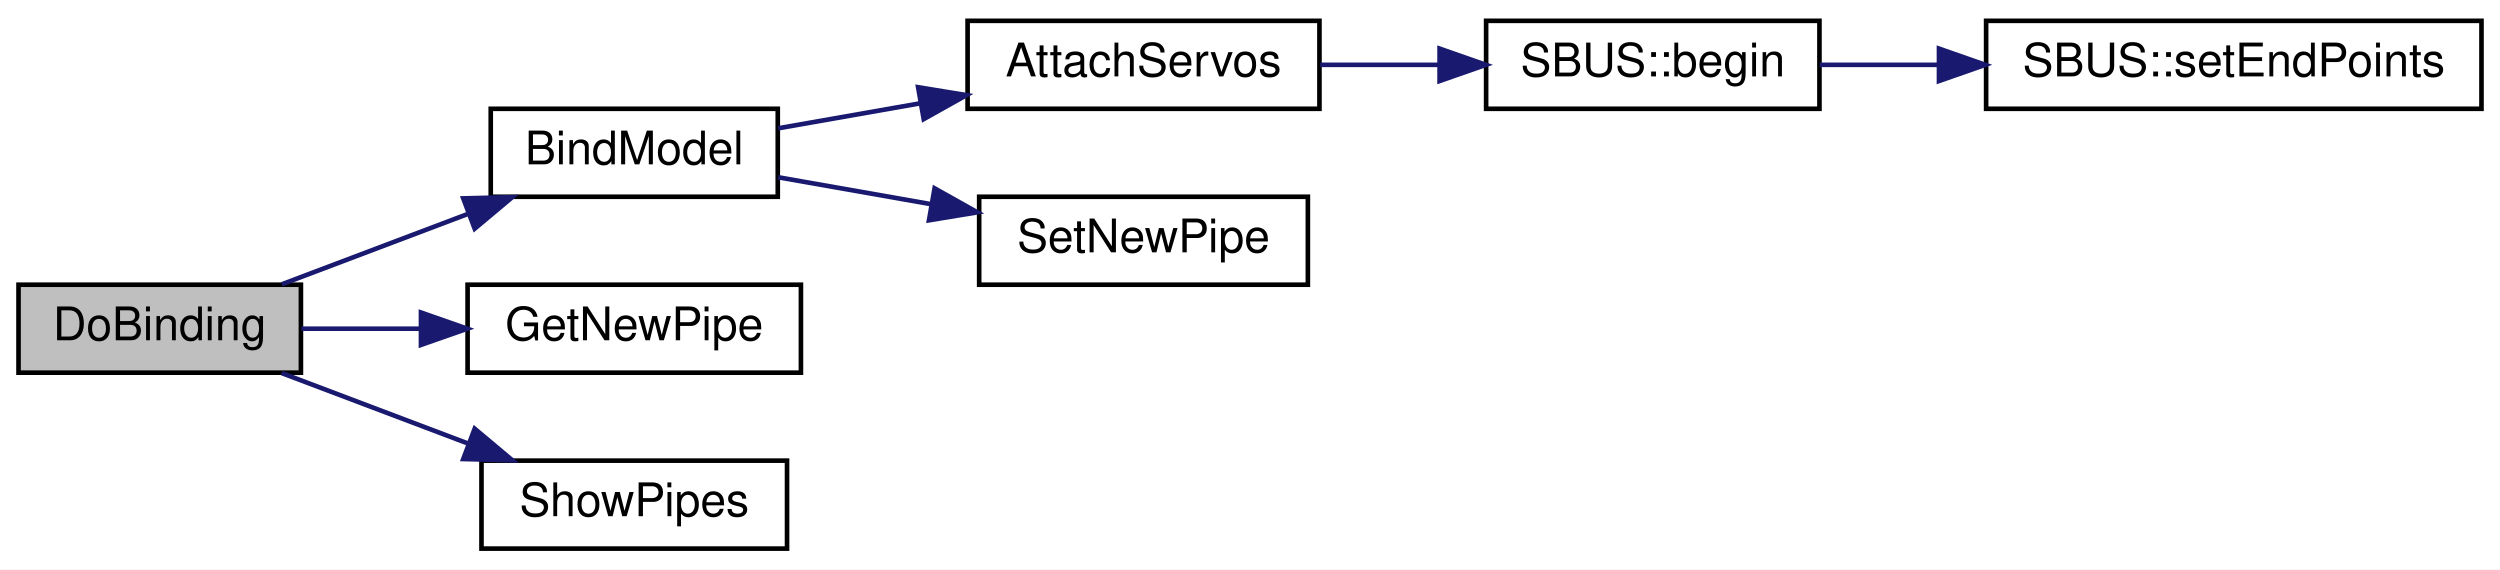
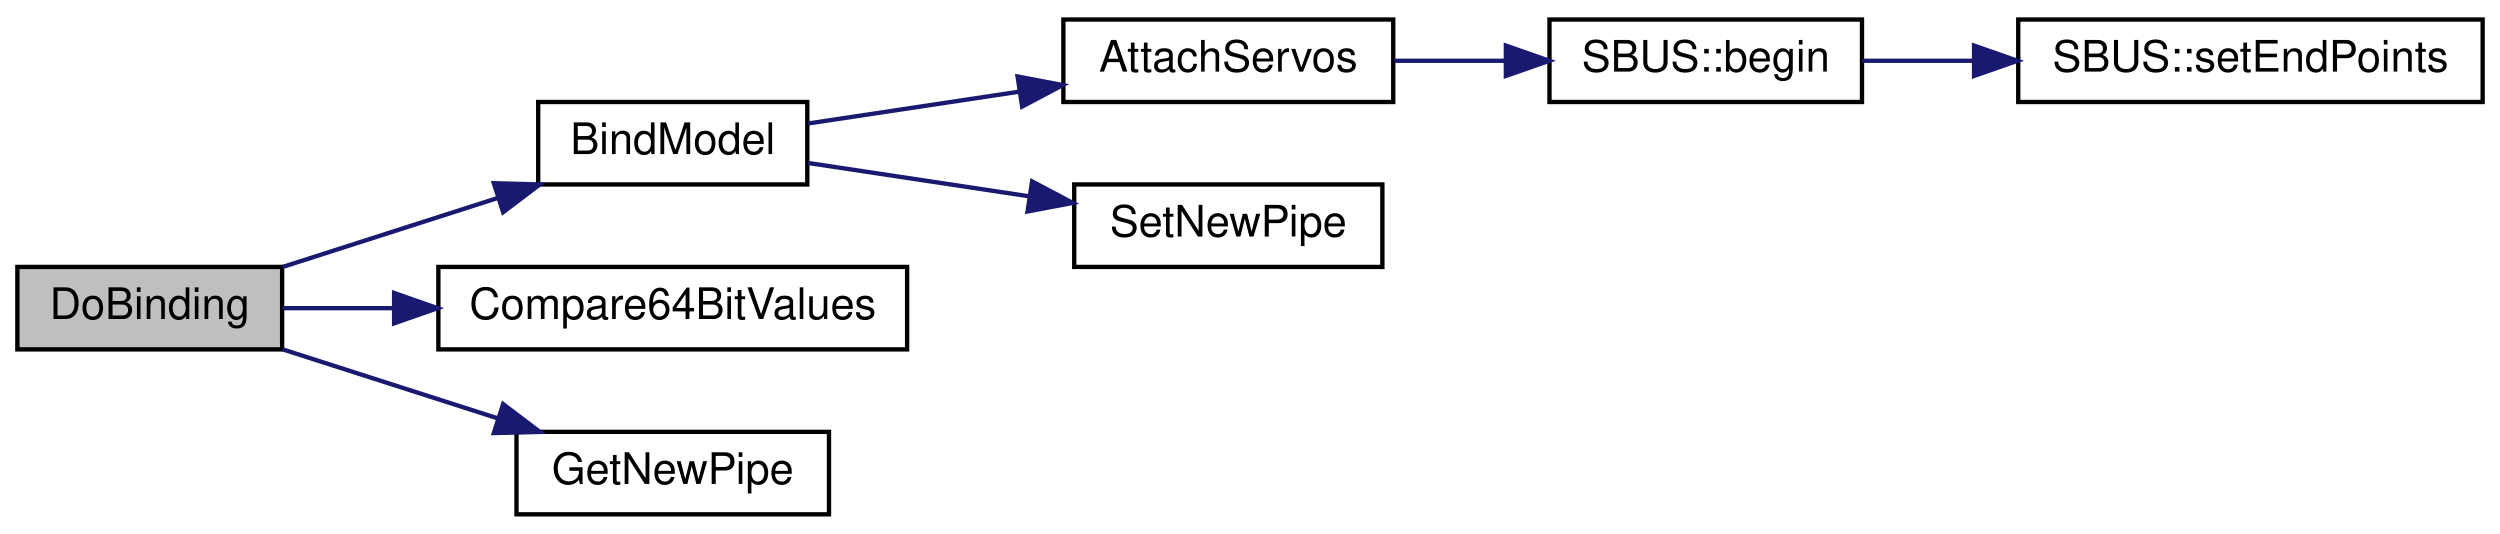
- <svg xmlns="http://www.w3.org/2000/svg" xmlns:xlink="http://www.w3.org/1999/xlink" width="540pt" height="123pt" viewBox="0.00 0.00 540.00 123.00">
+ <svg xmlns="http://www.w3.org/2000/svg" xmlns:xlink="http://www.w3.org/1999/xlink" width="576pt" height="123pt" viewBox="0.00 0.00 576.00 123.00">
  <g id="graph0" class="graph" transform="scale(1 1) rotate(0) translate(4 119)">
-     <polygon fill="white" stroke="transparent" points="-4,4 -4,-119 536,-119 536,4 -4,4" />
+     <polygon fill="white" stroke="transparent" points="-4,4 -4,-119 572,-119 572,4 -4,4" />
    <g id="node1" class="node">
      <g id="a_node1">
        <a xlink:title=" ">
          <polygon fill="#bfbfbf" stroke="black" points="0,-38.5 0,-57.5 61,-57.5 61,-38.5 0,-38.5" />
          <text text-anchor="middle" x="30.5" y="-45.5" font-family="Helvetica,sans-Serif" font-size="10.00">DoBinding</text>
        </a>
      </g>
    </g>
    <g id="node2" class="node">
      <g id="a_node2">
        <a xlink:href="_receiver_code_2src_2main_8cpp.html#aa0c6905579a33aef28d737d43676cbbd" target="_top" xlink:title=" ">
-           <polygon fill="white" stroke="black" points="102,-76.5 102,-95.5 164,-95.5 164,-76.5 102,-76.5" />
-           <text text-anchor="middle" x="133" y="-83.5" font-family="Helvetica,sans-Serif" font-size="10.00">BindModel</text>
+           <polygon fill="white" stroke="black" points="120,-76.5 120,-95.5 182,-95.5 182,-76.5 120,-76.5" />
+           <text text-anchor="middle" x="151" y="-83.5" font-family="Helvetica,sans-Serif" font-size="10.00">BindModel</text>
        </a>
      </g>
    </g>
    <g id="edge1" class="edge">
-       <path fill="none" stroke="midnightblue" d="M56.86,-57.59C69,-62.18 83.73,-67.75 96.93,-72.74" />
-       <polygon fill="midnightblue" stroke="midnightblue" points="96.06,-76.15 106.65,-76.41 98.53,-69.6 96.06,-76.15" />
+       <path fill="none" stroke="midnightblue" d="M61.1,-57.49C76.08,-62.3 94.48,-68.2 110.65,-73.38" />
+       <polygon fill="midnightblue" stroke="midnightblue" points="109.78,-76.78 120.37,-76.5 111.92,-70.11 109.78,-76.78" />
    </g>
    <g id="node7" class="node">
      <g id="a_node7">
-         <a xlink:href="radio_8h.html#ad8b2470258da4e397b34d67ffce9ebaf" target="_top" xlink:title=" ">
-           <polygon fill="white" stroke="black" points="97,-38.5 97,-57.5 169,-57.5 169,-38.5 97,-38.5" />
-           <text text-anchor="middle" x="133" y="-45.5" font-family="Helvetica,sans-Serif" font-size="10.00">GetNewPipe</text>
+         <a xlink:href="_receiver_code_2src_2main_8cpp.html#a0f77b8134b0b8169a7d8c2364345918a" target="_top" xlink:title=" ">
+           <polygon fill="white" stroke="black" points="97,-38.5 97,-57.5 205,-57.5 205,-38.5 97,-38.5" />
+           <text text-anchor="middle" x="151" y="-45.5" font-family="Helvetica,sans-Serif" font-size="10.00">Compare64BitValues</text>
        </a>
      </g>
    </g>
    <g id="edge6" class="edge">
-       <path fill="none" stroke="midnightblue" d="M61.11,-48C69.18,-48 78.12,-48 86.84,-48" />
-       <polygon fill="midnightblue" stroke="midnightblue" points="86.93,-51.5 96.93,-48 86.93,-44.5 86.93,-51.5" />
+       <path fill="none" stroke="midnightblue" d="M61.1,-48C68.97,-48 77.78,-48 86.71,-48" />
+       <polygon fill="midnightblue" stroke="midnightblue" points="86.8,-51.5 96.8,-48 86.8,-44.5 86.8,-51.5" />
    </g>
    <g id="node8" class="node">
      <g id="a_node8">
-         <a xlink:href="_receiver_code_2src_2main_8cpp.html#a75cc49e9cc24c5f7159fb18c577c5603" target="_top" xlink:title=" ">
-           <polygon fill="white" stroke="black" points="100,-0.5 100,-19.5 166,-19.5 166,-0.5 100,-0.5" />
-           <text text-anchor="middle" x="133" y="-7.5" font-family="Helvetica,sans-Serif" font-size="10.00">ShowPipes</text>
+         <a xlink:href="radio_8h.html#ad8b2470258da4e397b34d67ffce9ebaf" target="_top" xlink:title=" ">
+           <polygon fill="white" stroke="black" points="115,-0.5 115,-19.5 187,-19.5 187,-0.5 115,-0.5" />
+           <text text-anchor="middle" x="151" y="-7.5" font-family="Helvetica,sans-Serif" font-size="10.00">GetNewPipe</text>
        </a>
      </g>
    </g>
    <g id="edge7" class="edge">
-       <path fill="none" stroke="midnightblue" d="M56.86,-38.41C69,-33.82 83.73,-28.25 96.93,-23.26" />
-       <polygon fill="midnightblue" stroke="midnightblue" points="98.53,-26.4 106.65,-19.59 96.06,-19.85 98.53,-26.4" />
+       <path fill="none" stroke="midnightblue" d="M61.1,-38.51C76.08,-33.7 94.48,-27.8 110.65,-22.62" />
+       <polygon fill="midnightblue" stroke="midnightblue" points="111.92,-25.89 120.37,-19.5 109.78,-19.22 111.92,-25.89" />
    </g>
    <g id="node3" class="node">
      <g id="a_node3">
        <a xlink:href="_receiver_code_2src_2main_8cpp.html#a0cbfd712ab3bd8f654bc19400fd704bd" target="_top" xlink:title=" ">
-           <polygon fill="white" stroke="black" points="205,-95.5 205,-114.5 281,-114.5 281,-95.5 205,-95.5" />
-           <text text-anchor="middle" x="243" y="-102.5" font-family="Helvetica,sans-Serif" font-size="10.00">AttachServos</text>
+           <polygon fill="white" stroke="black" points="241,-95.5 241,-114.5 317,-114.5 317,-95.5 241,-95.5" />
+           <text text-anchor="middle" x="279" y="-102.5" font-family="Helvetica,sans-Serif" font-size="10.00">AttachServos</text>
        </a>
      </g>
    </g>
    <g id="edge2" class="edge">
-       <path fill="none" stroke="midnightblue" d="M164.08,-91.29C173.64,-92.97 184.44,-94.87 194.9,-96.71" />
-       <polygon fill="midnightblue" stroke="midnightblue" points="194.31,-100.16 204.76,-98.45 195.52,-93.27 194.31,-100.16" />
+       <path fill="none" stroke="midnightblue" d="M182.18,-90.55C196.77,-92.75 214.62,-95.44 230.94,-97.9" />
+       <polygon fill="midnightblue" stroke="midnightblue" points="230.45,-101.37 240.86,-99.4 231.5,-94.45 230.45,-101.37" />
    </g>
    <g id="node6" class="node">
      <g id="a_node6">
        <a xlink:href="radio_8h.html#a6f54969e66375decc44723b141b78766" target="_top" xlink:title=" ">
-           <polygon fill="white" stroke="black" points="207.5,-57.5 207.5,-76.5 278.5,-76.5 278.5,-57.5 207.5,-57.5" />
-           <text text-anchor="middle" x="243" y="-64.5" font-family="Helvetica,sans-Serif" font-size="10.00">SetNewPipe</text>
+           <polygon fill="white" stroke="black" points="243.5,-57.5 243.5,-76.5 314.5,-76.5 314.5,-57.5 243.5,-57.5" />
+           <text text-anchor="middle" x="279" y="-64.5" font-family="Helvetica,sans-Serif" font-size="10.00">SetNewPipe</text>
        </a>
      </g>
    </g>
    <g id="edge5" class="edge">
-       <path fill="none" stroke="midnightblue" d="M164.08,-80.71C174.31,-78.91 185.97,-76.86 197.1,-74.9" />
-       <polygon fill="midnightblue" stroke="midnightblue" points="197.87,-78.32 207.11,-73.14 196.66,-71.42 197.87,-78.32" />
+       <path fill="none" stroke="midnightblue" d="M182.18,-81.45C197.37,-79.16 216.1,-76.33 232.96,-73.79" />
+       <polygon fill="midnightblue" stroke="midnightblue" points="233.79,-77.21 243.16,-72.25 232.75,-70.28 233.79,-77.21" />
    </g>
    <g id="node4" class="node">
      <g id="a_node4">
        <a xlink:href="class_s_b_u_s.html#a5c2fccbffff0bd17ed522529fd6b2d8f" target="_top" xlink:title=" ">
-           <polygon fill="white" stroke="black" points="317,-95.5 317,-114.5 389,-114.5 389,-95.5 317,-95.5" />
-           <text text-anchor="middle" x="353" y="-102.5" font-family="Helvetica,sans-Serif" font-size="10.00">SBUS::begin</text>
+           <polygon fill="white" stroke="black" points="353,-95.5 353,-114.5 425,-114.5 425,-95.5 353,-95.5" />
+           <text text-anchor="middle" x="389" y="-102.5" font-family="Helvetica,sans-Serif" font-size="10.00">SBUS::begin</text>
        </a>
      </g>
    </g>
    <g id="edge3" class="edge">
-       <path fill="none" stroke="midnightblue" d="M281.17,-105C289.41,-105 298.23,-105 306.76,-105" />
-       <polygon fill="midnightblue" stroke="midnightblue" points="306.95,-108.5 316.95,-105 306.95,-101.5 306.95,-108.5" />
+       <path fill="none" stroke="midnightblue" d="M317.17,-105C325.41,-105 334.23,-105 342.76,-105" />
+       <polygon fill="midnightblue" stroke="midnightblue" points="342.95,-108.5 352.95,-105 342.95,-101.5 342.95,-108.5" />
    </g>
    <g id="node5" class="node">
      <g id="a_node5">
        <a xlink:href="class_s_b_u_s.html#a58a6caab31090f4019d4f2439ab20fc2" target="_top" xlink:title=" ">
-           <polygon fill="white" stroke="black" points="425,-95.5 425,-114.5 532,-114.5 532,-95.5 425,-95.5" />
-           <text text-anchor="middle" x="478.5" y="-102.5" font-family="Helvetica,sans-Serif" font-size="10.00">SBUS::setEndPoints</text>
+           <polygon fill="white" stroke="black" points="461,-95.5 461,-114.5 568,-114.5 568,-95.5 461,-95.5" />
+           <text text-anchor="middle" x="514.5" y="-102.5" font-family="Helvetica,sans-Serif" font-size="10.00">SBUS::setEndPoints</text>
        </a>
      </g>
    </g>
    <g id="edge4" class="edge">
-       <path fill="none" stroke="midnightblue" d="M389.06,-105C397.06,-105 405.79,-105 414.56,-105" />
-       <polygon fill="midnightblue" stroke="midnightblue" points="414.82,-108.5 424.82,-105 414.82,-101.5 414.82,-108.5" />
+       <path fill="none" stroke="midnightblue" d="M425.06,-105C433.06,-105 441.79,-105 450.56,-105" />
+       <polygon fill="midnightblue" stroke="midnightblue" points="450.82,-108.5 460.82,-105 450.82,-101.5 450.82,-108.5" />
    </g>
  </g>
</svg>
